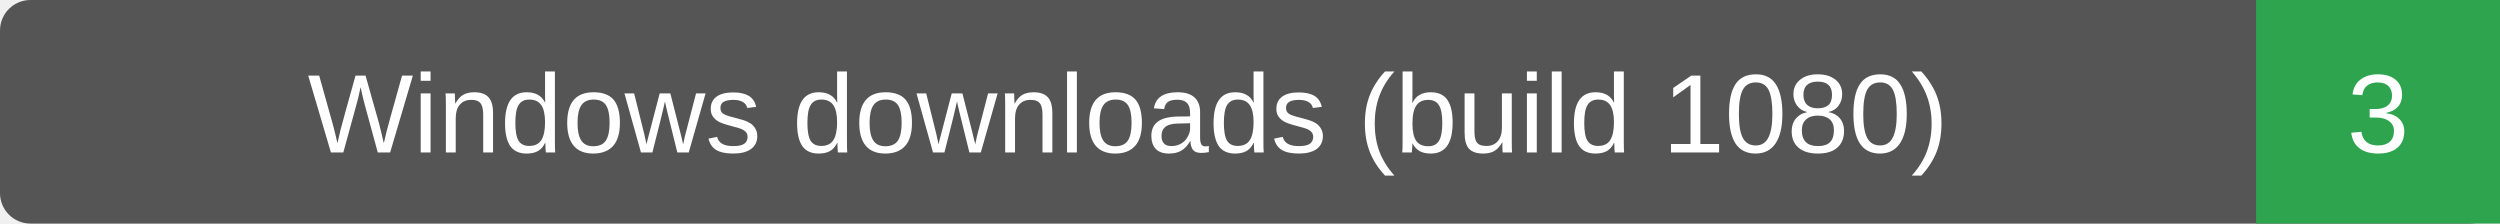
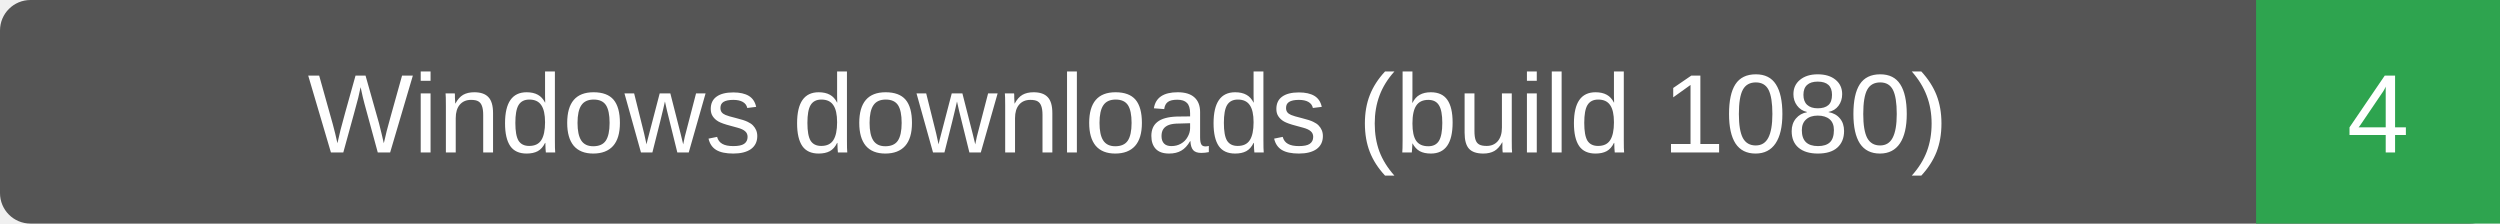
- <svg xmlns="http://www.w3.org/2000/svg" width="246" height="22" role="img" aria-label="Windows downloads (build 1080): 3">
+ <svg xmlns="http://www.w3.org/2000/svg" width="246" height="22" role="img" aria-label="Windows downloads (build 1080): 4">
  <rect width="246" height="22" rx="3" fill="#555" />
  <path d="M222 0h24v22h-24z" fill="#2ea44f" />
  <g fill="#fff" text-anchor="middle" font-family="Verdana,Arial,sans-serif" font-size="11">
    <text x="111.0" y="15">Windows downloads (build 1080)</text>
-     <text x="234.0" y="15">3</text>
+     <text x="234.0" y="15">4</text>
  </g>
</svg>
